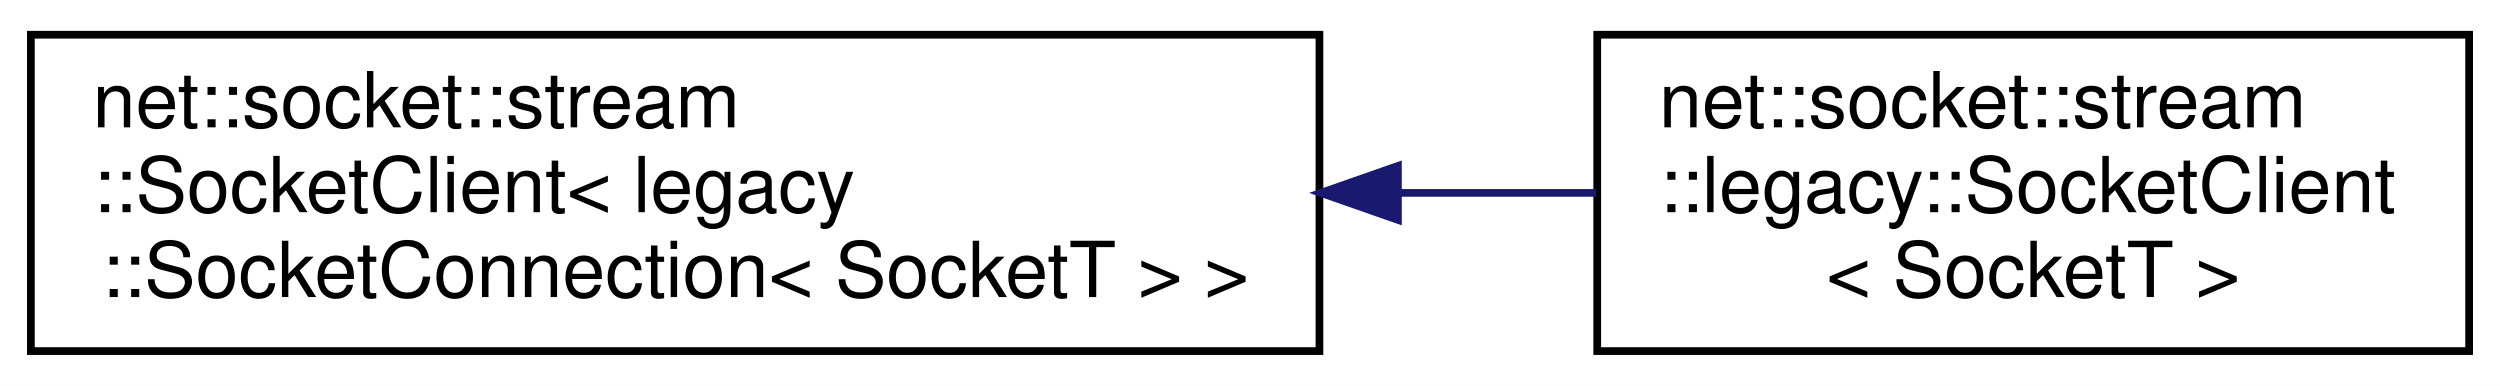
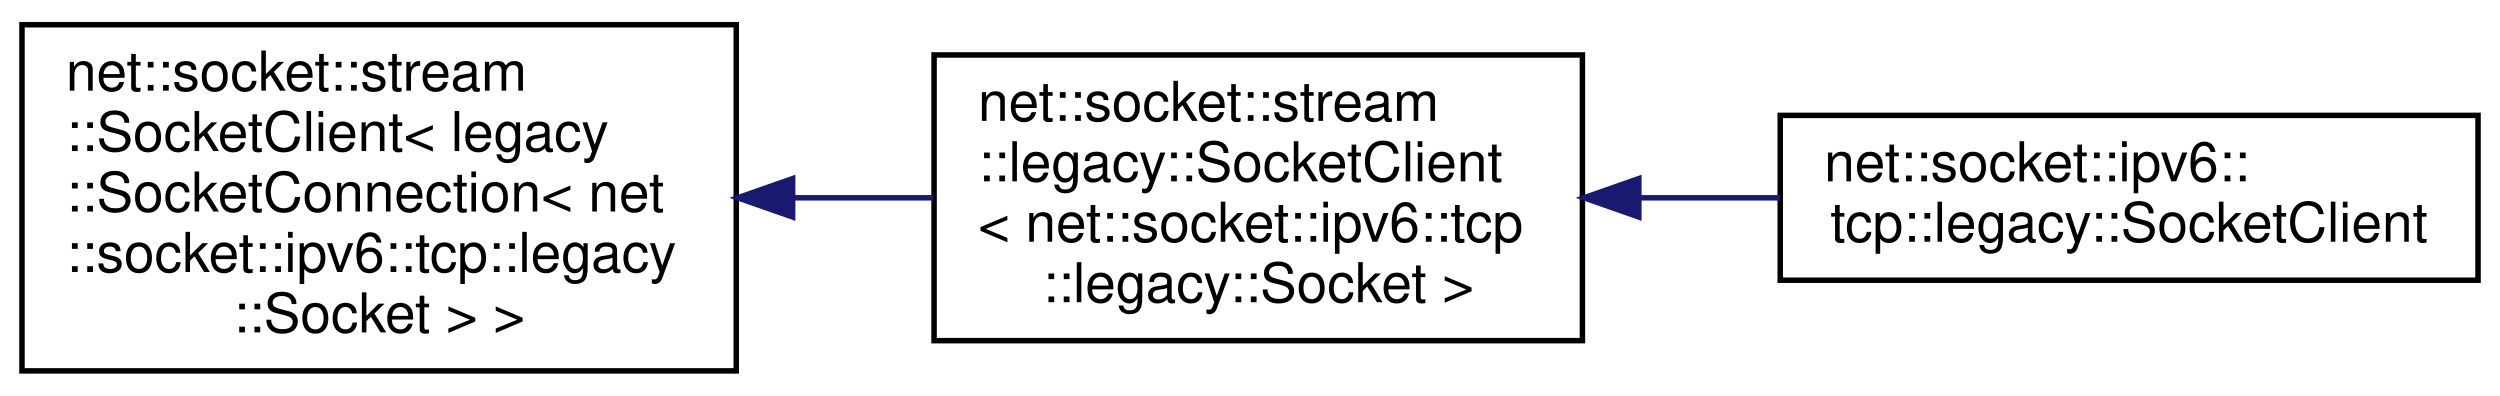
- <svg xmlns="http://www.w3.org/2000/svg" xmlns:xlink="http://www.w3.org/1999/xlink" width="324pt" height="50pt" viewBox="0.00 0.00 324.00 50.00">
-   <g id="graph0" class="graph" transform="scale(1 1) rotate(0) translate(4 46)">
-     <polygon fill="white" stroke="transparent" points="-4,4 -4,-46 320,-46 320,4 -4,4" />
+ <svg xmlns="http://www.w3.org/2000/svg" xmlns:xlink="http://www.w3.org/1999/xlink" width="455pt" height="72pt" viewBox="0.00 0.00 455.00 72.00">
+   <g id="graph0" class="graph" transform="scale(1 1) rotate(0) translate(4 68)">
+     <polygon fill="white" stroke="transparent" points="-4,4 -4,-68 451,-68 451,4 -4,4" />
    <g id="node1" class="node">
      <g id="a_node1">
        <a xlink:href="classnet_1_1socket_1_1stream_1_1_socket_client.html" target="_top" xlink:title=" ">
-           <polygon fill="white" stroke="black" points="0,-0.5 0,-41.5 167,-41.5 167,-0.5 0,-0.5" />
-           <text text-anchor="start" x="8" y="-29.5" font-family="Helvetica,sans-Serif" font-size="10.00">net::socket::stream</text>
-           <text text-anchor="start" x="8" y="-18.5" font-family="Helvetica,sans-Serif" font-size="10.00">::SocketClient&lt; legacy</text>
-           <text text-anchor="middle" x="83.5" y="-7.5" font-family="Helvetica,sans-Serif" font-size="10.00">::SocketConnection&lt; SocketT &gt; &gt;</text>
+           <polygon fill="white" stroke="black" points="0,-0.5 0,-63.5 130,-63.5 130,-0.5 0,-0.5" />
+           <text text-anchor="start" x="8" y="-51.5" font-family="Helvetica,sans-Serif" font-size="10.00">net::socket::stream</text>
+           <text text-anchor="start" x="8" y="-40.5" font-family="Helvetica,sans-Serif" font-size="10.00">::SocketClient&lt; legacy</text>
+           <text text-anchor="start" x="8" y="-29.5" font-family="Helvetica,sans-Serif" font-size="10.00">::SocketConnection&lt; net</text>
+           <text text-anchor="start" x="8" y="-18.5" font-family="Helvetica,sans-Serif" font-size="10.00">::socket::ipv6::tcp::legacy</text>
+           <text text-anchor="middle" x="65" y="-7.5" font-family="Helvetica,sans-Serif" font-size="10.00">::Socket &gt; &gt;</text>
        </a>
      </g>
    </g>
    <g id="node2" class="node">
      <g id="a_node2">
        <a xlink:href="classnet_1_1socket_1_1stream_1_1legacy_1_1_socket_client.html" target="_top" xlink:title=" ">
-           <polygon fill="white" stroke="black" points="203,-0.5 203,-41.5 316,-41.5 316,-0.5 203,-0.5" />
-           <text text-anchor="start" x="211" y="-29.5" font-family="Helvetica,sans-Serif" font-size="10.00">net::socket::stream</text>
-           <text text-anchor="start" x="211" y="-18.5" font-family="Helvetica,sans-Serif" font-size="10.00">::legacy::SocketClient</text>
-           <text text-anchor="middle" x="259.5" y="-7.5" font-family="Helvetica,sans-Serif" font-size="10.00">&lt; SocketT &gt;</text>
+           <polygon fill="white" stroke="black" points="166,-6 166,-58 284,-58 284,-6 166,-6" />
+           <text text-anchor="start" x="174" y="-46" font-family="Helvetica,sans-Serif" font-size="10.00">net::socket::stream</text>
+           <text text-anchor="start" x="174" y="-35" font-family="Helvetica,sans-Serif" font-size="10.00">::legacy::SocketClient</text>
+           <text text-anchor="start" x="174" y="-24" font-family="Helvetica,sans-Serif" font-size="10.00">&lt; net::socket::ipv6::tcp</text>
+           <text text-anchor="middle" x="225" y="-13" font-family="Helvetica,sans-Serif" font-size="10.00">::legacy::Socket &gt;</text>
        </a>
      </g>
    </g>
    <g id="edge1" class="edge">
-       <path fill="none" stroke="midnightblue" d="M177.38,-21C186.07,-21 194.68,-21 202.87,-21" />
-       <polygon fill="midnightblue" stroke="midnightblue" points="177.17,-17.5 167.17,-21 177.17,-24.5 177.17,-17.5" />
+       <path fill="none" stroke="midnightblue" d="M140.3,-32C148.89,-32 157.56,-32 165.9,-32" />
+       <polygon fill="midnightblue" stroke="midnightblue" points="140.26,-28.5 130.26,-32 140.26,-35.5 140.26,-28.5" />
+     </g>
+     <g id="node3" class="node">
+       <g id="a_node3">
+         <a xlink:href="classnet_1_1socket_1_1ipv6_1_1tcp_1_1legacy_1_1_socket_client.html" target="_top" xlink:title=" ">
+           <polygon fill="white" stroke="black" points="320,-17 320,-47 447,-47 447,-17 320,-17" />
+           <text text-anchor="start" x="328" y="-35" font-family="Helvetica,sans-Serif" font-size="10.00">net::socket::ipv6::</text>
+           <text text-anchor="middle" x="383.5" y="-24" font-family="Helvetica,sans-Serif" font-size="10.00">tcp::legacy::SocketClient</text>
+         </a>
+       </g>
+     </g>
+     <g id="edge2" class="edge">
+       <path fill="none" stroke="midnightblue" d="M294.5,-32C302.98,-32 311.6,-32 319.98,-32" />
+       <polygon fill="midnightblue" stroke="midnightblue" points="294.27,-28.5 284.27,-32 294.27,-35.5 294.27,-28.5" />
    </g>
  </g>
</svg>
